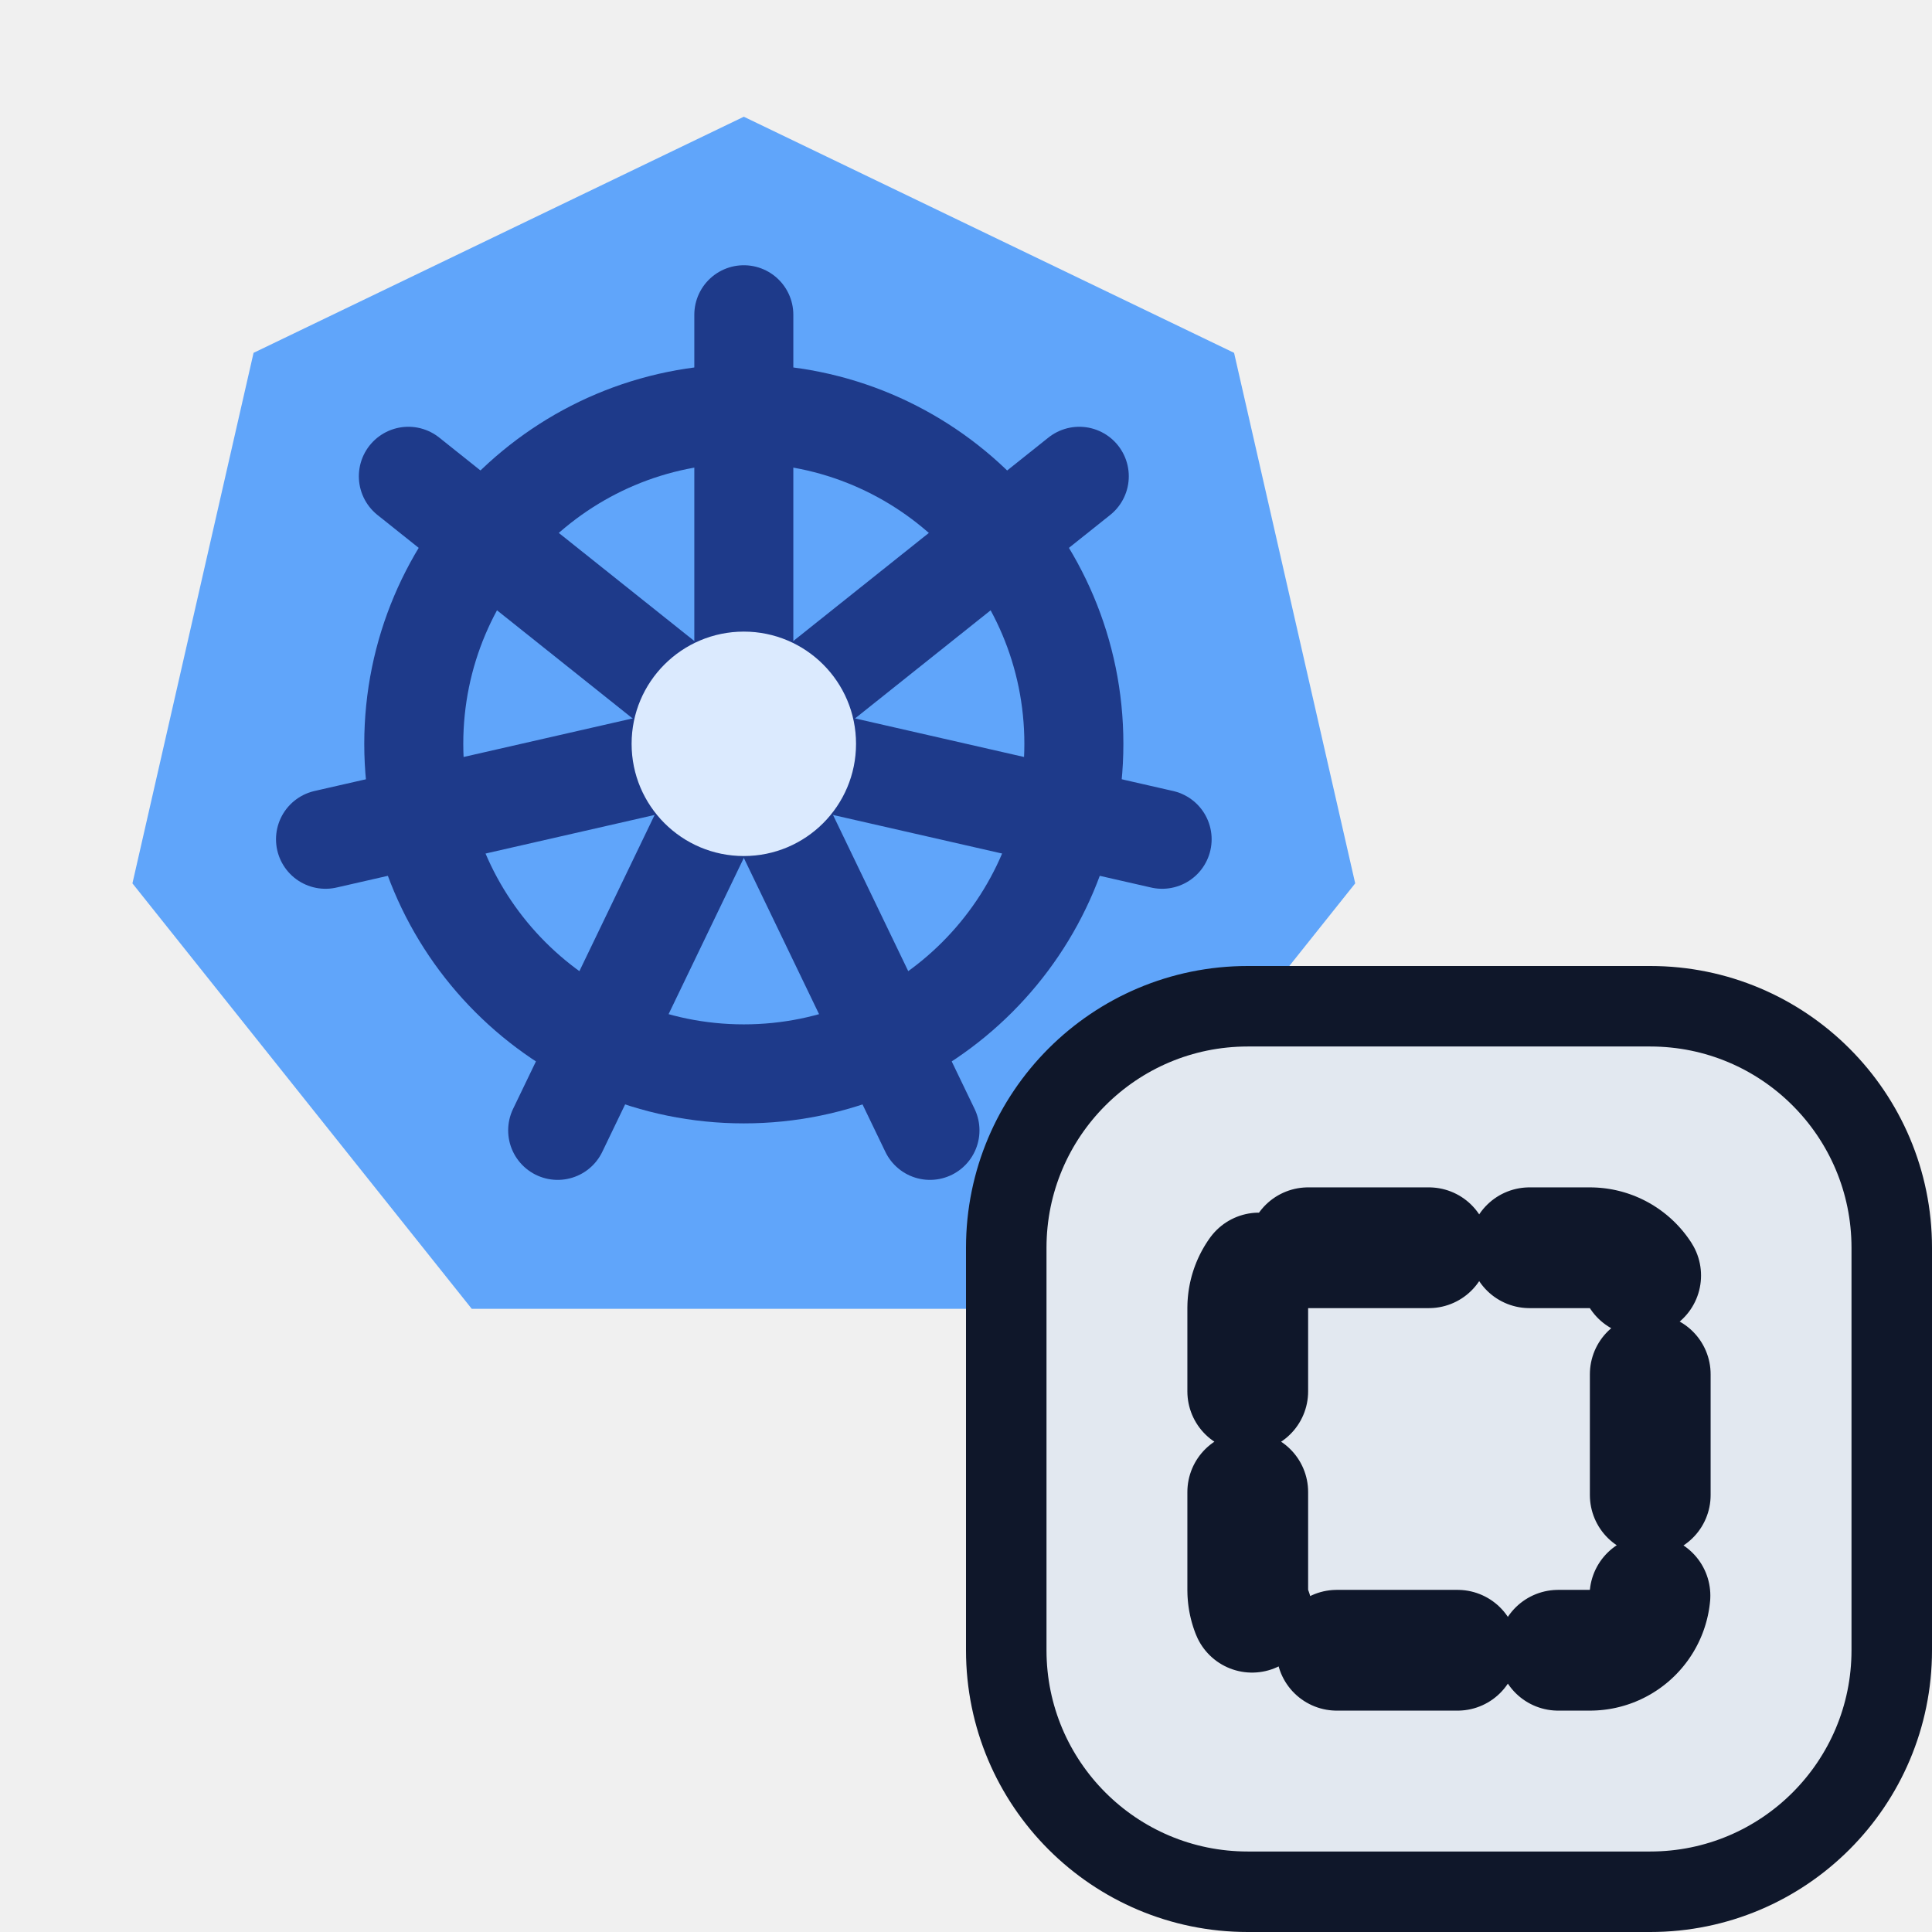
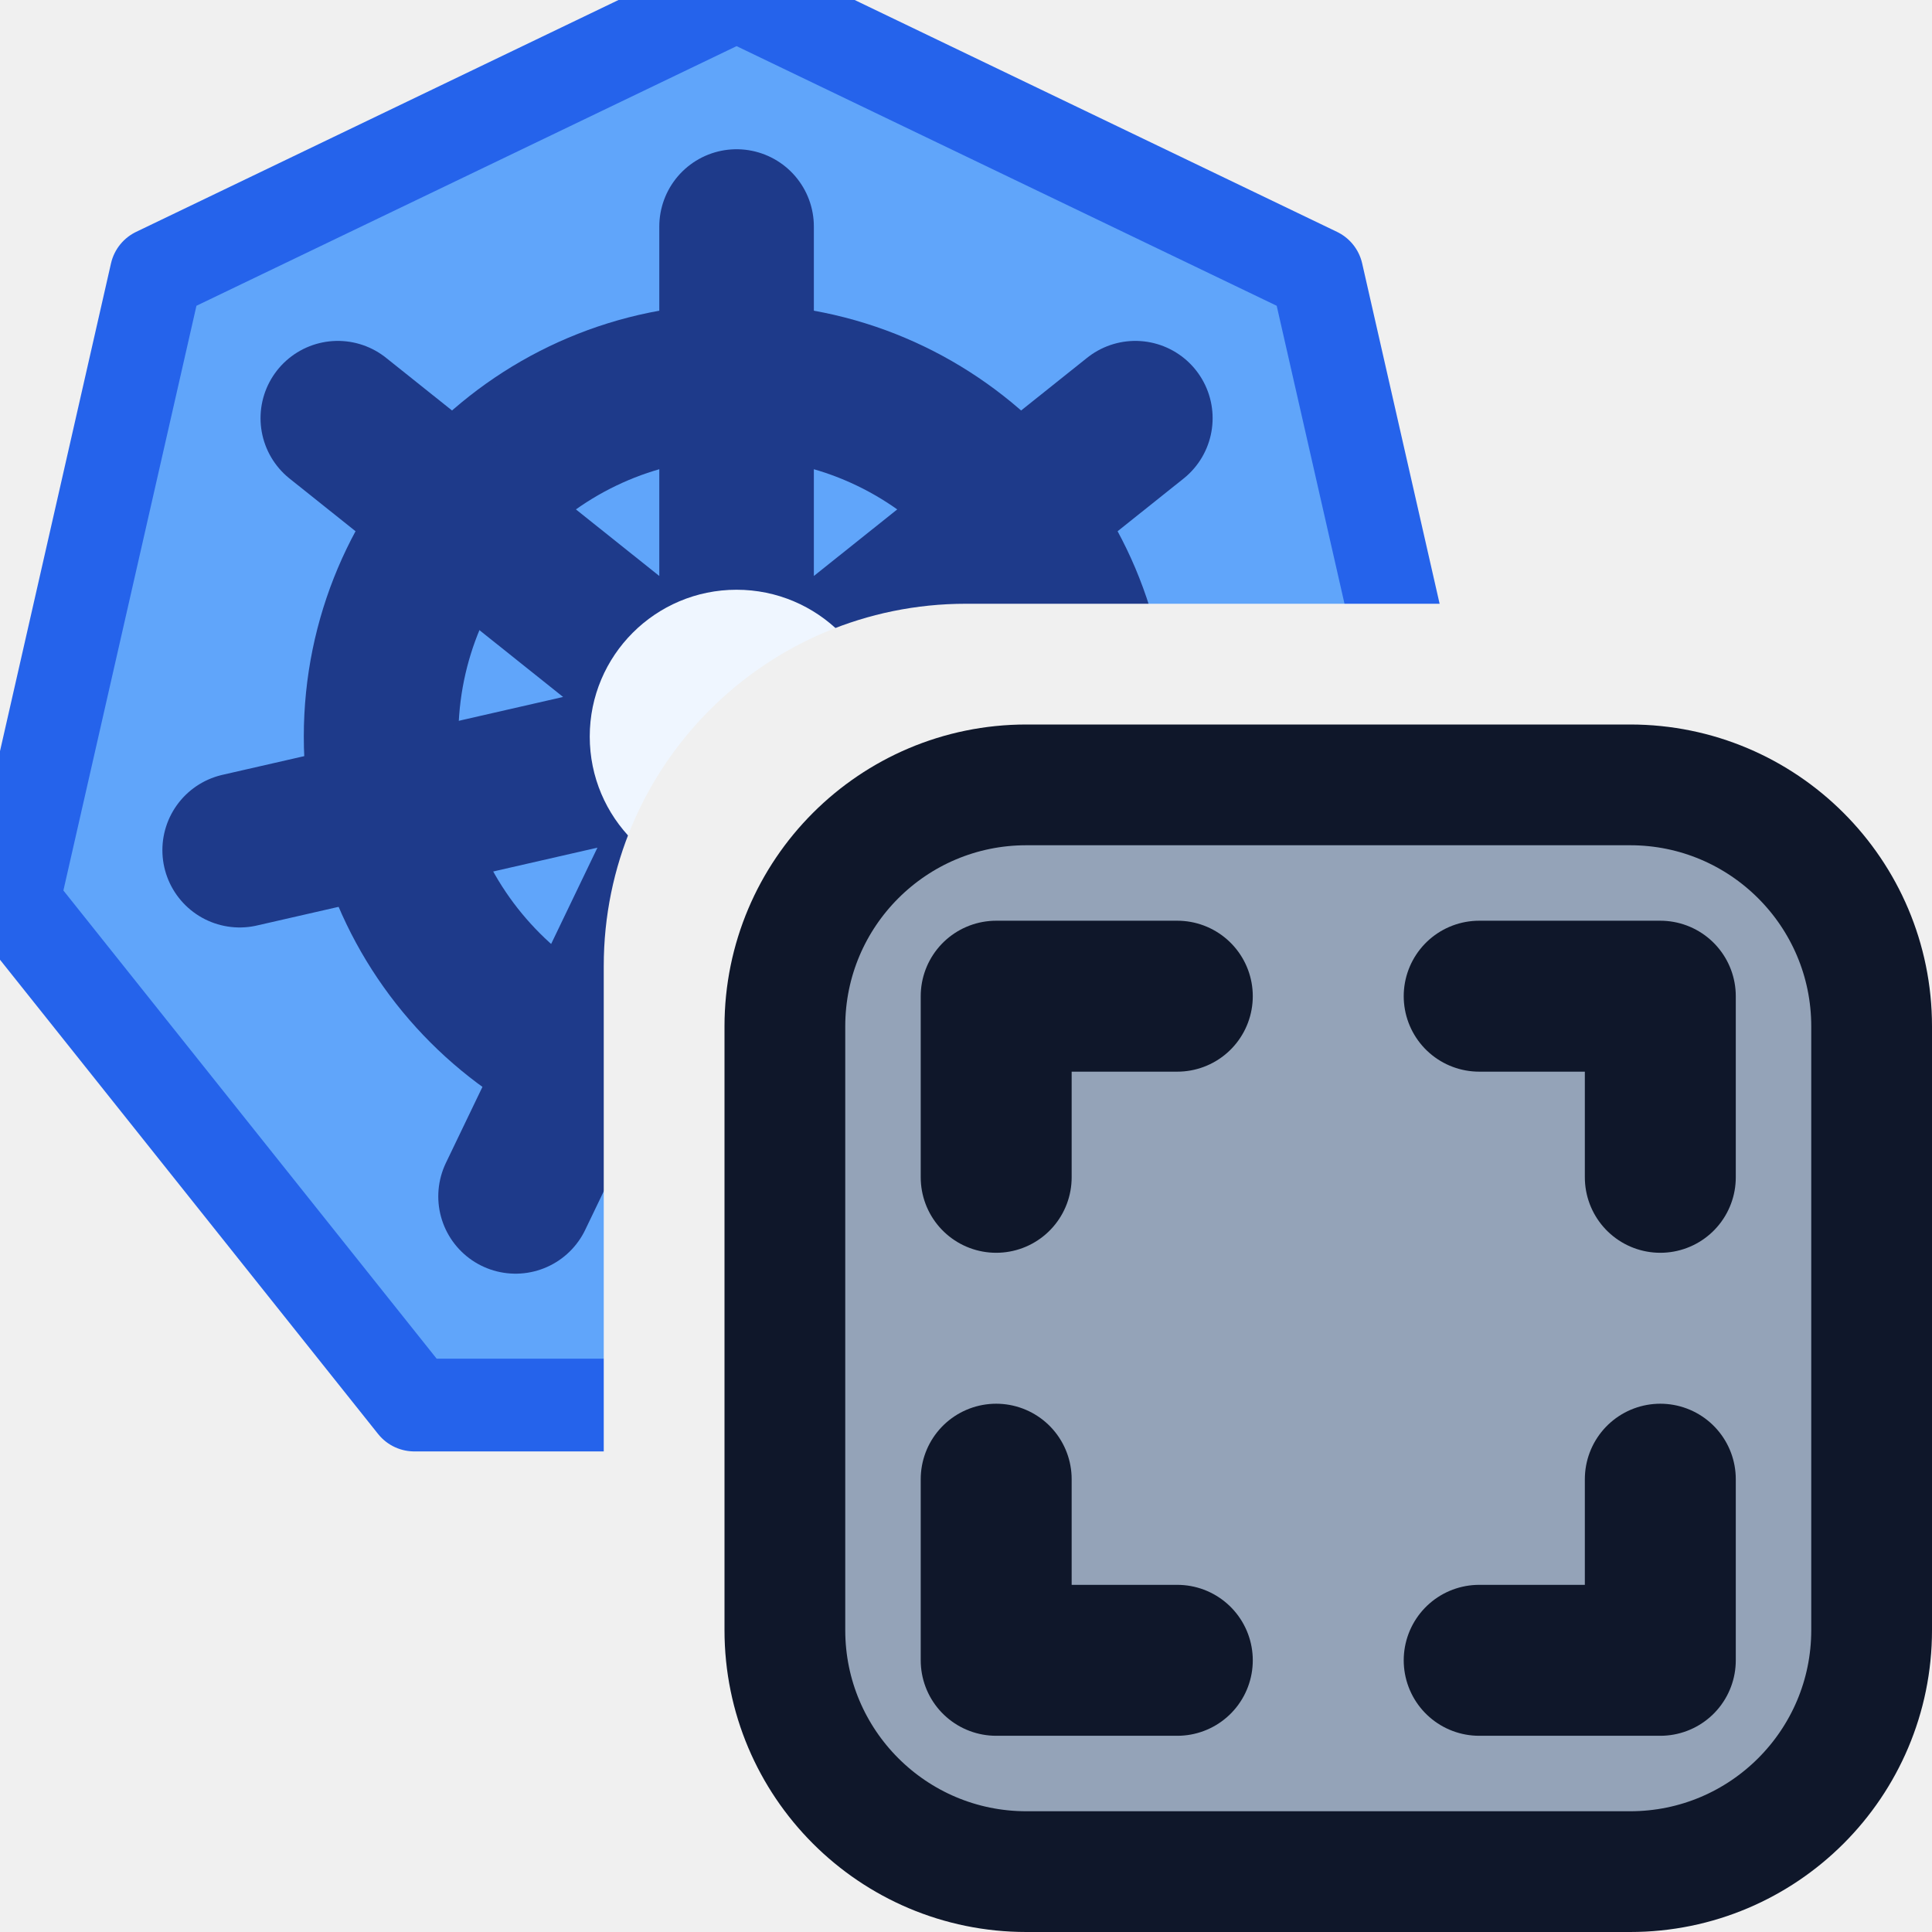
- <svg xmlns="http://www.w3.org/2000/svg" width="16" height="16" viewBox="0 0 24 24" fill="none">
-   <g transform="translate(-0.6 -0.6) scale(0.82)">
-     <path d="M12.000 2.500 L19.427 6.077 L21.262 14.114 L16.122 20.559 L7.878 20.559 L2.738 14.114 L4.573 6.077Z" fill="#60A5FA" />
-     <circle cx="12" cy="12" r="5" stroke="#1E3A8A" stroke-width="1.5" />
-     <path d="M12 12L12.000 5.500" stroke="#1E3A8A" stroke-width="1.5" stroke-linecap="round" stroke-linejoin="round" />
-     <path d="M12 12L17.082 7.947" stroke="#1E3A8A" stroke-width="1.5" stroke-linecap="round" stroke-linejoin="round" />
-     <path d="M12 12L18.337 13.446" stroke="#1E3A8A" stroke-width="1.5" stroke-linecap="round" stroke-linejoin="round" />
-     <path d="M12 12L14.820 17.856" stroke="#1E3A8A" stroke-width="1.5" stroke-linecap="round" stroke-linejoin="round" />
-     <path d="M12 12L9.180 17.856" stroke="#1E3A8A" stroke-width="1.5" stroke-linecap="round" stroke-linejoin="round" />
-     <path d="M12 12L5.663 13.446" stroke="#1E3A8A" stroke-width="1.5" stroke-linecap="round" stroke-linejoin="round" />
-     <path d="M12 12L6.918 7.947" stroke="#1E3A8A" stroke-width="1.5" stroke-linecap="round" stroke-linejoin="round" />
-     <circle cx="12" cy="12" r="1.7" fill="#DBEAFE" />
+ <svg xmlns="http://www.w3.org/2000/svg" width="16" height="16" viewBox="0 0 16 16" fill="none">
+   <defs>
+     <mask id="k8s-badge-cut">
+       <rect width="16" height="16" fill="#fff" />
+       <rect x="5" y="5" width="12" height="12" rx="3" fill="#000" />
+     </mask>
+   </defs>
+   <g mask="url(#k8s-badge-cut)">
+     <g transform="translate(-1.58 -1.58) scale(0.64)">
+       <path d="M12.00 2.40 L19.51 6.01 L21.36 14.14 L16.17 20.65 L7.83 20.65 L2.64 14.14 L4.49 6.01Z" fill="#60A5FA" stroke="#2563EB" stroke-width="1.2" stroke-linejoin="round" />
+       <circle cx="12" cy="12" r="4.6" stroke="#1E3A8A" stroke-width="2" />
+       <path d="M12 12L12.00 5.40M12 12L17.16 7.88M12 12L18.43 13.47M12 12L14.86 17.95M12 12L9.14 17.95M12 12L5.57 13.47M12 12L6.84 7.88" stroke="#1E3A8A" stroke-width="2" stroke-linecap="round" />
+       <circle cx="12" cy="12" r="1.9" fill="#EFF6FF" />
+     </g>
  </g>
-   <rect x="12.5" y="12.5" width="11" height="11" rx="3" fill="#E2E8F0" stroke="#0F172A" stroke-width="1" />
-   <rect x="15.5" y="15.5" width="5" height="5" rx="0.75" stroke="#0F172A" stroke-width="1.5" stroke-linecap="round" stroke-linejoin="round" stroke-dasharray="1.5 1.25" />
+   <rect x="6.5" y="6.5" width="9" height="9" rx="2" fill="#94A3B8" stroke="#0F172A" />
+   <path d="M8.25 9.75V8.25H9.75M12.25 8.25H13.75V9.75M13.75 12.25V13.75H12.25M9.75 13.75H8.25V12.25" stroke="#0F172A" stroke-width="1.25" stroke-linecap="round" stroke-linejoin="round" />
</svg>
